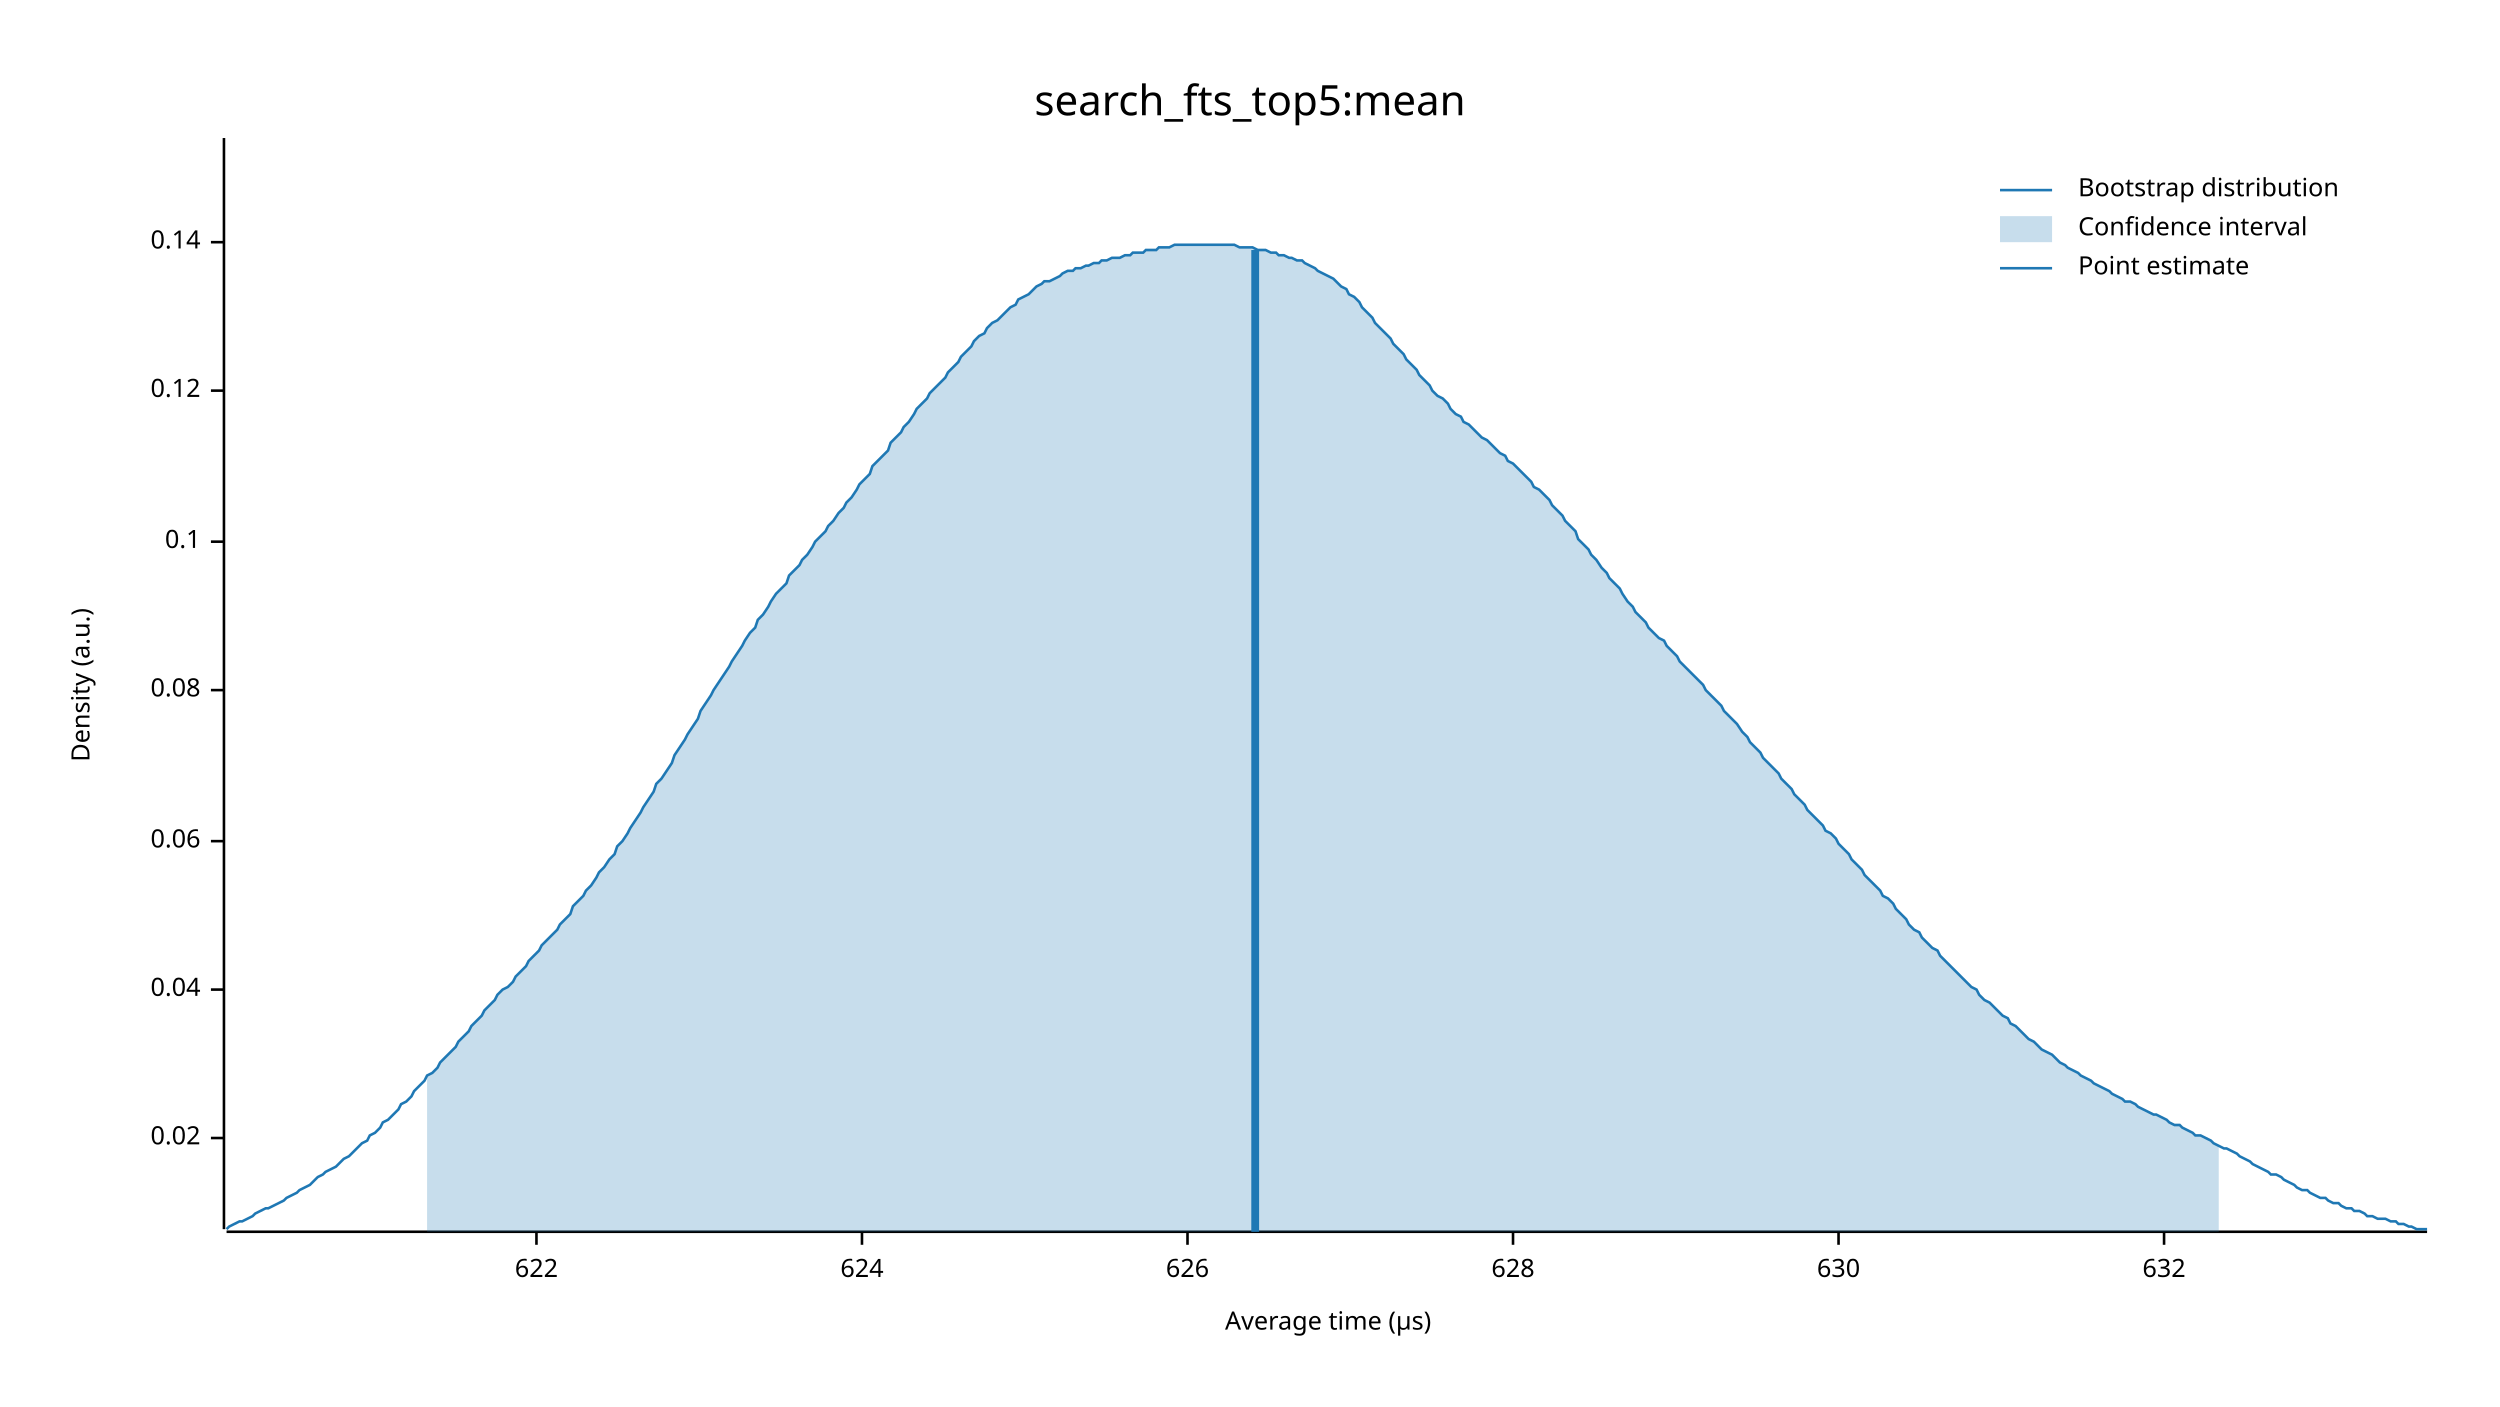
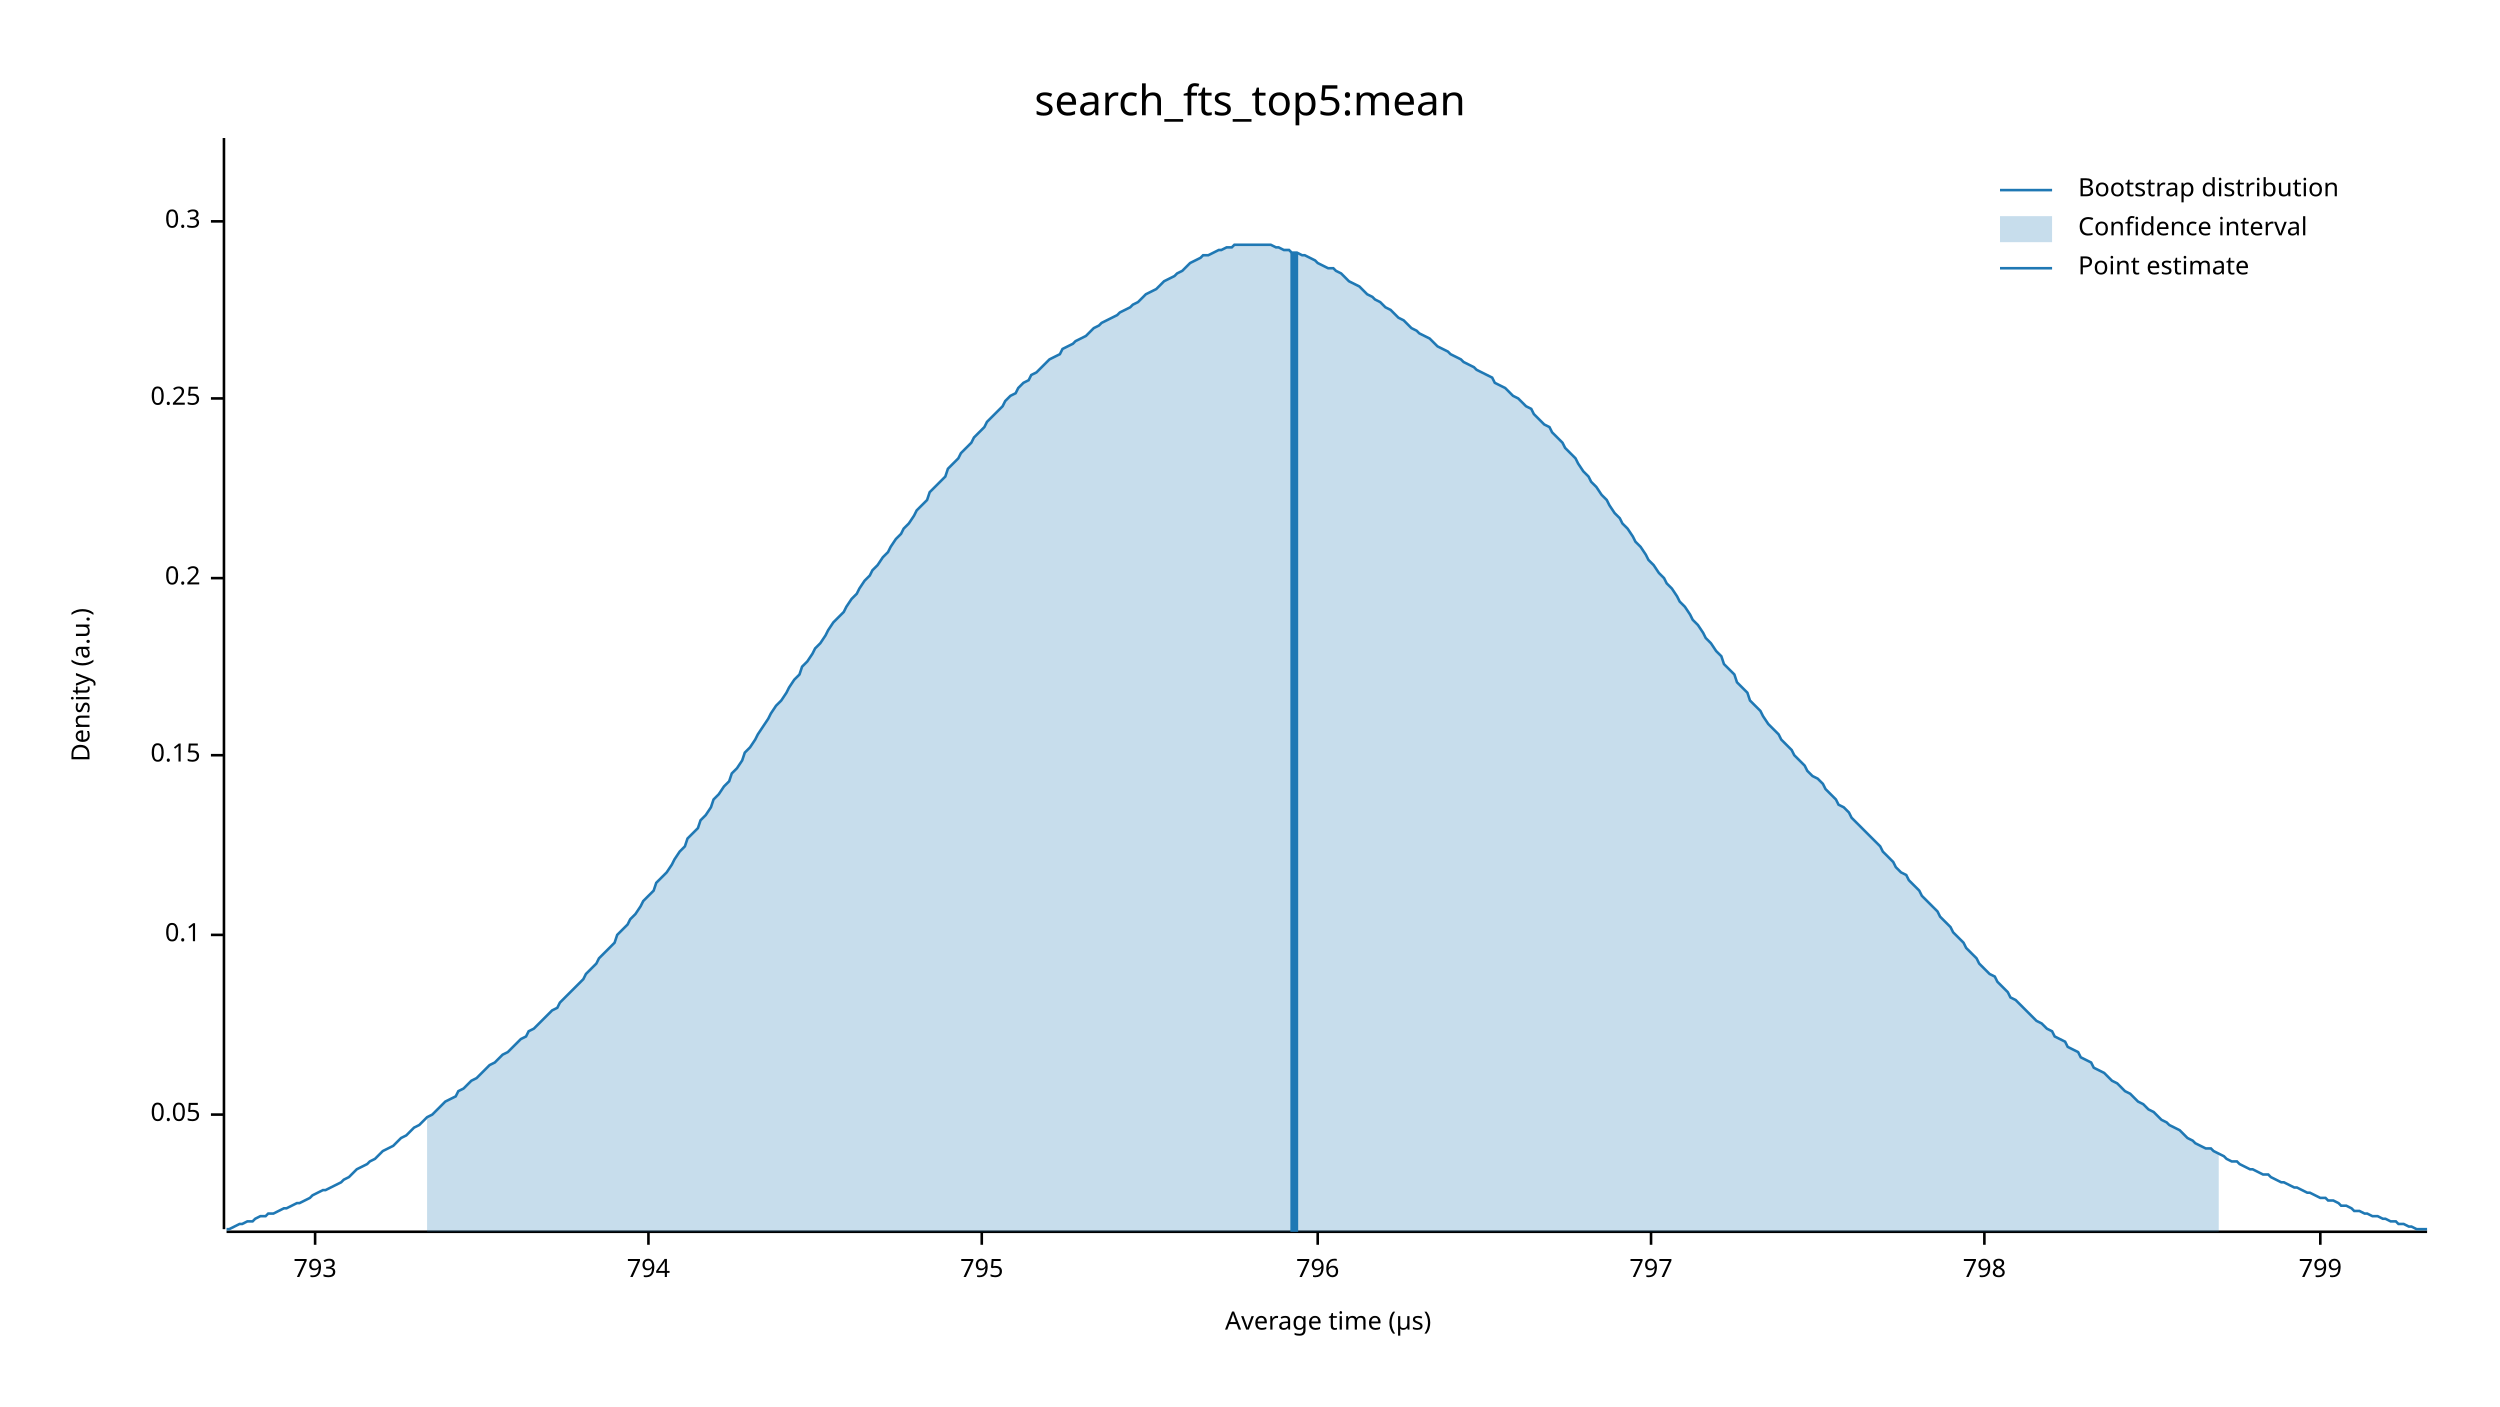
<svg xmlns="http://www.w3.org/2000/svg" width="960" height="540" viewBox="0 0 960 540">
  <text x="480" y="32" dy="0.76em" text-anchor="middle" font-family="sans-serif" font-size="16.129" opacity="1" fill="#000000">
search_fts_top5:mean
</text>
  <text x="27" y="263" dy="0.76em" text-anchor="middle" font-family="sans-serif" font-size="9.677" opacity="1" fill="#000000" transform="rotate(270, 27, 263)">
Density (a.u.)
</text>
  <text x="510" y="513" dy="-0.5ex" text-anchor="middle" font-family="sans-serif" font-size="9.677" opacity="1" fill="#000000">
Average time (µs)
</text>
  <polyline fill="none" opacity="1" stroke="#000000" stroke-width="1" points="86,53 86,472 " />
-   <text x="77" y="437" dy="0.5ex" text-anchor="end" font-family="sans-serif" font-size="9.677" opacity="1" fill="#000000">
- 0.02
+   <text x="77" y="428" dy="0.5ex" text-anchor="end" font-family="sans-serif" font-size="9.677" opacity="1" fill="#000000">
+ 0.05
</text>
-   <polyline fill="none" opacity="1" stroke="#000000" stroke-width="1" points="81,437 86,437 " />
-   <text x="77" y="380" dy="0.5ex" text-anchor="end" font-family="sans-serif" font-size="9.677" opacity="1" fill="#000000">
- 0.04
- </text>
-   <polyline fill="none" opacity="1" stroke="#000000" stroke-width="1" points="81,380 86,380 " />
-   <text x="77" y="323" dy="0.5ex" text-anchor="end" font-family="sans-serif" font-size="9.677" opacity="1" fill="#000000">
- 0.06
- </text>
-   <polyline fill="none" opacity="1" stroke="#000000" stroke-width="1" points="81,323 86,323 " />
-   <text x="77" y="265" dy="0.5ex" text-anchor="end" font-family="sans-serif" font-size="9.677" opacity="1" fill="#000000">
- 0.08
- </text>
-   <polyline fill="none" opacity="1" stroke="#000000" stroke-width="1" points="81,265 86,265 " />
-   <text x="77" y="208" dy="0.5ex" text-anchor="end" font-family="sans-serif" font-size="9.677" opacity="1" fill="#000000">
+   <polyline fill="none" opacity="1" stroke="#000000" stroke-width="1" points="81,428 86,428 " />
+   <text x="77" y="359" dy="0.5ex" text-anchor="end" font-family="sans-serif" font-size="9.677" opacity="1" fill="#000000">
0.1
</text>
-   <polyline fill="none" opacity="1" stroke="#000000" stroke-width="1" points="81,208 86,208 " />
-   <text x="77" y="150" dy="0.5ex" text-anchor="end" font-family="sans-serif" font-size="9.677" opacity="1" fill="#000000">
- 0.12
+   <polyline fill="none" opacity="1" stroke="#000000" stroke-width="1" points="81,359 86,359 " />
+   <text x="77" y="290" dy="0.5ex" text-anchor="end" font-family="sans-serif" font-size="9.677" opacity="1" fill="#000000">
+ 0.15
</text>
-   <polyline fill="none" opacity="1" stroke="#000000" stroke-width="1" points="81,150 86,150 " />
-   <text x="77" y="93" dy="0.5ex" text-anchor="end" font-family="sans-serif" font-size="9.677" opacity="1" fill="#000000">
- 0.14
+   <polyline fill="none" opacity="1" stroke="#000000" stroke-width="1" points="81,290 86,290 " />
+   <text x="77" y="222" dy="0.5ex" text-anchor="end" font-family="sans-serif" font-size="9.677" opacity="1" fill="#000000">
+ 0.2
</text>
-   <polyline fill="none" opacity="1" stroke="#000000" stroke-width="1" points="81,93 86,93 " />
+   <polyline fill="none" opacity="1" stroke="#000000" stroke-width="1" points="81,222 86,222 " />
+   <text x="77" y="153" dy="0.5ex" text-anchor="end" font-family="sans-serif" font-size="9.677" opacity="1" fill="#000000">
+ 0.25
+ </text>
+   <polyline fill="none" opacity="1" stroke="#000000" stroke-width="1" points="81,153 86,153 " />
+   <text x="77" y="85" dy="0.5ex" text-anchor="end" font-family="sans-serif" font-size="9.677" opacity="1" fill="#000000">
+ 0.3
+ </text>
+   <polyline fill="none" opacity="1" stroke="#000000" stroke-width="1" points="81,85 86,85 " />
  <polyline fill="none" opacity="1" stroke="#000000" stroke-width="1" points="87,473 932,473 " />
-   <text x="206" y="483" dy="0.76em" text-anchor="middle" font-family="sans-serif" font-size="9.677" opacity="1" fill="#000000">
- 622
+   <text x="121" y="483" dy="0.76em" text-anchor="middle" font-family="sans-serif" font-size="9.677" opacity="1" fill="#000000">
+ 793
</text>
-   <polyline fill="none" opacity="1" stroke="#000000" stroke-width="1" points="206,473 206,478 " />
-   <text x="331" y="483" dy="0.76em" text-anchor="middle" font-family="sans-serif" font-size="9.677" opacity="1" fill="#000000">
- 624
+   <polyline fill="none" opacity="1" stroke="#000000" stroke-width="1" points="121,473 121,478 " />
+   <text x="249" y="483" dy="0.76em" text-anchor="middle" font-family="sans-serif" font-size="9.677" opacity="1" fill="#000000">
+ 794
</text>
-   <polyline fill="none" opacity="1" stroke="#000000" stroke-width="1" points="331,473 331,478 " />
-   <text x="456" y="483" dy="0.76em" text-anchor="middle" font-family="sans-serif" font-size="9.677" opacity="1" fill="#000000">
- 626
+   <polyline fill="none" opacity="1" stroke="#000000" stroke-width="1" points="249,473 249,478 " />
+   <text x="377" y="483" dy="0.76em" text-anchor="middle" font-family="sans-serif" font-size="9.677" opacity="1" fill="#000000">
+ 795
</text>
-   <polyline fill="none" opacity="1" stroke="#000000" stroke-width="1" points="456,473 456,478 " />
-   <text x="581" y="483" dy="0.76em" text-anchor="middle" font-family="sans-serif" font-size="9.677" opacity="1" fill="#000000">
- 628
+   <polyline fill="none" opacity="1" stroke="#000000" stroke-width="1" points="377,473 377,478 " />
+   <text x="506" y="483" dy="0.76em" text-anchor="middle" font-family="sans-serif" font-size="9.677" opacity="1" fill="#000000">
+ 796
</text>
-   <polyline fill="none" opacity="1" stroke="#000000" stroke-width="1" points="581,473 581,478 " />
-   <text x="706" y="483" dy="0.76em" text-anchor="middle" font-family="sans-serif" font-size="9.677" opacity="1" fill="#000000">
- 630
+   <polyline fill="none" opacity="1" stroke="#000000" stroke-width="1" points="506,473 506,478 " />
+   <text x="634" y="483" dy="0.76em" text-anchor="middle" font-family="sans-serif" font-size="9.677" opacity="1" fill="#000000">
+ 797
</text>
-   <polyline fill="none" opacity="1" stroke="#000000" stroke-width="1" points="706,473 706,478 " />
-   <text x="831" y="483" dy="0.76em" text-anchor="middle" font-family="sans-serif" font-size="9.677" opacity="1" fill="#000000">
- 632
+   <polyline fill="none" opacity="1" stroke="#000000" stroke-width="1" points="634,473 634,478 " />
+   <text x="762" y="483" dy="0.76em" text-anchor="middle" font-family="sans-serif" font-size="9.677" opacity="1" fill="#000000">
+ 798
</text>
-   <polyline fill="none" opacity="1" stroke="#000000" stroke-width="1" points="831,473 831,478 " />
-   <polyline fill="none" opacity="1" stroke="#1F78B4" stroke-width="1" points="87,472 88,471 90,470 92,469 93,469 95,468 97,467 98,466 100,465 102,464 103,464 105,463 107,462 109,461 110,460 112,459 114,458 115,457 117,456 119,455 120,454 122,452 124,451 125,450 127,449 129,448 131,446 132,445 134,444 136,442 137,441 139,439 141,438 142,436 144,435 146,433 147,431 149,430 151,428 153,426 154,424 156,423 158,421 159,419 161,417 163,415 164,413 166,412 168,410 169,408 171,406 173,404 175,402 176,400 178,398 180,396 181,394 183,392 185,390 186,388 188,386 190,384 191,382 193,380 195,379 197,377 198,375 200,373 202,371 203,369 205,367 207,365 208,363 210,361 212,359 214,357 215,355 217,353 219,351 220,348 222,346 224,344 225,342 227,340 229,337 230,335 232,333 234,330 236,328 237,325 239,323 241,320 242,318 244,315 246,312 247,310 249,307 251,304 252,301 254,299 256,296 258,293 259,290 261,287 263,284 264,282 266,279 268,276 269,273 271,270 273,267 274,265 276,262 278,259 280,256 281,254 283,251 285,248 286,246 288,243 290,241 291,238 293,236 295,233 296,231 298,228 300,226 302,224 303,221 305,219 307,217 308,215 310,213 312,210 313,208 315,206 317,204 318,202 320,200 322,197 324,195 325,193 327,191 329,188 330,186 332,184 334,182 335,179 337,177 339,175 341,173 342,170 344,168 346,166 347,164 349,162 351,159 352,157 354,155 356,153 357,151 359,149 361,147 363,145 364,143 366,141 368,139 369,137 371,135 373,133 374,131 376,129 378,128 379,126 381,124 383,123 385,121 386,120 388,118 390,117 391,115 393,114 395,113 396,112 398,110 400,109 401,108 403,108 405,107 407,106 408,105 410,104 412,104 413,103 415,103 417,102 418,102 420,101 422,101 423,100 425,100 427,99 429,99 430,99 432,98 434,98 435,97 437,97 439,97 440,96 442,96 444,96 445,95 447,95 449,95 451,94 452,94 454,94 456,94 457,94 459,94 461,94 462,94 464,94 466,94 468,94 469,94 471,94 473,94 474,94 476,95 478,95 479,95 481,95 483,96 484,96 486,96 488,97 490,97 491,98 493,98 495,99 496,99 498,100 500,100 501,101 503,102 505,103 506,104 508,105 510,106 512,107 513,108 515,110 517,111 518,113 520,114 522,116 523,118 525,120 527,122 528,124 530,126 532,128 534,130 535,132 537,134 539,136 540,138 542,140 544,142 545,144 547,146 549,148 550,150 552,152 554,153 556,155 557,157 559,159 561,160 562,162 564,163 566,165 567,166 569,168 571,169 573,171 574,172 576,174 578,175 579,177 581,178 583,180 584,181 586,183 588,185 589,187 591,188 593,190 595,192 596,194 598,196 600,198 601,200 603,202 605,204 606,207 608,209 610,211 611,213 613,215 615,218 617,220 618,222 620,224 622,226 623,228 625,231 627,233 628,235 630,237 632,239 633,241 635,243 637,245 639,246 640,248 642,250 644,252 645,254 647,256 649,258 650,259 652,261 654,263 655,265 657,267 659,269 661,271 662,273 664,275 666,277 667,278 669,281 671,283 672,285 674,287 676,289 677,291 679,293 681,295 683,297 684,299 686,301 688,303 689,305 691,307 693,309 694,311 696,313 698,315 700,317 701,319 703,320 705,322 706,324 708,326 710,328 711,330 713,332 715,334 716,336 718,338 720,340 722,342 723,344 725,345 727,347 728,349 730,351 732,353 733,355 735,357 737,358 738,360 740,362 742,364 744,365 745,367 747,369 749,371 750,372 752,374 754,376 755,377 757,379 759,380 760,382 762,384 764,385 766,387 767,388 769,390 771,391 772,393 774,394 776,396 777,397 779,399 781,400 782,401 784,403 786,404 788,405 789,406 791,408 793,409 794,410 796,411 798,412 799,413 801,414 803,415 804,416 806,417 808,418 810,419 811,420 813,421 815,422 816,423 818,423 820,424 821,425 823,426 825,427 827,428 828,428 830,429 832,430 833,431 835,432 837,432 838,433 840,434 842,435 843,436 845,436 847,437 849,438 850,439 852,440 854,441 855,441 857,442 859,443 860,444 862,445 864,446 865,447 867,448 869,449 871,450 872,451 874,451 876,452 877,453 879,454 881,455 882,456 884,457 886,457 887,458 889,459 891,460 893,460 894,461 896,462 898,462 899,463 901,464 903,464 904,465 906,465 908,466 909,467 911,467 913,468 915,468 916,468 918,469 920,469 921,470 923,470 925,471 926,471 928,472 930,472 932,472 " />
-   <polygon opacity="0.25" fill="#1F78B4" points="164,413 166,412 168,410 169,408 171,406 173,404 175,402 176,400 178,398 180,396 181,394 183,392 185,390 186,388 188,386 190,384 191,382 193,380 195,379 197,377 198,375 200,373 202,371 203,369 205,367 207,365 208,363 210,361 212,359 214,357 215,355 217,353 219,351 220,348 222,346 224,344 225,342 227,340 229,337 230,335 232,333 234,330 236,328 237,325 239,323 241,320 242,318 244,315 246,312 247,310 249,307 251,304 252,301 254,299 256,296 258,293 259,290 261,287 263,284 264,282 266,279 268,276 269,273 271,270 273,267 274,265 276,262 278,259 280,256 281,254 283,251 285,248 286,246 288,243 290,241 291,238 293,236 295,233 296,231 298,228 300,226 302,224 303,221 305,219 307,217 308,215 310,213 312,210 313,208 315,206 317,204 318,202 320,200 322,197 324,195 325,193 327,191 329,188 330,186 332,184 334,182 335,179 337,177 339,175 341,173 342,170 344,168 346,166 347,164 349,162 351,159 352,157 354,155 356,153 357,151 359,149 361,147 363,145 364,143 366,141 368,139 369,137 371,135 373,133 374,131 376,129 378,128 379,126 381,124 383,123 385,121 386,120 388,118 390,117 391,115 393,114 395,113 396,112 398,110 400,109 401,108 403,108 405,107 407,106 408,105 410,104 412,104 413,103 415,103 417,102 418,102 420,101 422,101 423,100 425,100 427,99 429,99 430,99 432,98 434,98 435,97 437,97 439,97 440,96 442,96 444,96 445,95 447,95 449,95 451,94 452,94 454,94 456,94 457,94 459,94 461,94 462,94 464,94 466,94 468,94 469,94 471,94 473,94 474,94 476,95 478,95 479,95 481,95 483,96 484,96 486,96 488,97 490,97 491,98 493,98 495,99 496,99 498,100 500,100 501,101 503,102 505,103 506,104 508,105 510,106 512,107 513,108 515,110 517,111 518,113 520,114 522,116 523,118 525,120 527,122 528,124 530,126 532,128 534,130 535,132 537,134 539,136 540,138 542,140 544,142 545,144 547,146 549,148 550,150 552,152 554,153 556,155 557,157 559,159 561,160 562,162 564,163 566,165 567,166 569,168 571,169 573,171 574,172 576,174 578,175 579,177 581,178 583,180 584,181 586,183 588,185 589,187 591,188 593,190 595,192 596,194 598,196 600,198 601,200 603,202 605,204 606,207 608,209 610,211 611,213 613,215 615,218 617,220 618,222 620,224 622,226 623,228 625,231 627,233 628,235 630,237 632,239 633,241 635,243 637,245 639,246 640,248 642,250 644,252 645,254 647,256 649,258 650,259 652,261 654,263 655,265 657,267 659,269 661,271 662,273 664,275 666,277 667,278 669,281 671,283 672,285 674,287 676,289 677,291 679,293 681,295 683,297 684,299 686,301 688,303 689,305 691,307 693,309 694,311 696,313 698,315 700,317 701,319 703,320 705,322 706,324 708,326 710,328 711,330 713,332 715,334 716,336 718,338 720,340 722,342 723,344 725,345 727,347 728,349 730,351 732,353 733,355 735,357 737,358 738,360 740,362 742,364 744,365 745,367 747,369 749,371 750,372 752,374 754,376 755,377 757,379 759,380 760,382 762,384 764,385 766,387 767,388 769,390 771,391 772,393 774,394 776,396 777,397 779,399 781,400 782,401 784,403 786,404 788,405 789,406 791,408 793,409 794,410 796,411 798,412 799,413 801,414 803,415 804,416 806,417 808,418 810,419 811,420 813,421 815,422 816,423 818,423 820,424 821,425 823,426 825,427 827,428 828,428 830,429 832,430 833,431 835,432 837,432 838,433 840,434 842,435 843,436 845,436 847,437 849,438 850,439 852,440 852,473 164,473 " />
-   <polyline fill="none" opacity="1" stroke="#1F78B4" stroke-width="3" points="482,473 482,96 " />
+   <polyline fill="none" opacity="1" stroke="#000000" stroke-width="1" points="762,473 762,478 " />
+   <text x="891" y="483" dy="0.76em" text-anchor="middle" font-family="sans-serif" font-size="9.677" opacity="1" fill="#000000">
+ 799
+ </text>
+   <polyline fill="none" opacity="1" stroke="#000000" stroke-width="1" points="891,473 891,478 " />
+   <polyline fill="none" opacity="1" stroke="#1F78B4" stroke-width="1" points="87,472 88,472 90,471 92,470 93,470 95,469 97,469 98,468 100,467 102,467 103,466 105,466 107,465 109,464 110,464 112,463 114,462 115,462 117,461 119,460 120,459 122,458 124,457 125,457 127,456 129,455 131,454 132,453 134,452 136,450 137,449 139,448 141,447 142,446 144,445 146,443 147,442 149,441 151,440 153,438 154,437 156,436 158,434 159,433 161,432 163,430 164,429 166,428 168,426 169,425 171,423 173,422 175,421 176,419 178,418 180,416 181,415 183,414 185,412 186,411 188,409 190,408 191,407 193,405 195,404 197,402 198,401 200,399 202,398 203,396 205,395 207,393 208,392 210,390 212,388 214,387 215,385 217,383 219,381 220,380 222,378 224,376 225,374 227,372 229,370 230,368 232,366 234,364 236,362 237,359 239,357 241,355 242,353 244,351 246,348 247,346 249,344 251,342 252,339 254,337 256,335 258,332 259,330 261,327 263,325 264,322 266,320 268,318 269,315 271,313 273,310 274,307 276,305 278,302 280,300 281,297 283,295 285,292 286,289 288,287 290,284 291,282 293,279 295,276 296,274 298,271 300,269 302,266 303,264 305,261 307,259 308,256 310,254 312,251 313,249 315,247 317,244 318,242 320,239 322,237 324,235 325,233 327,230 329,228 330,226 332,223 334,221 335,219 337,217 339,214 341,212 342,210 344,207 346,205 347,203 349,201 351,198 352,196 354,194 356,192 357,189 359,187 361,185 363,183 364,180 366,178 368,176 369,174 371,172 373,170 374,168 376,166 378,164 379,162 381,160 383,158 385,156 386,154 388,152 390,151 391,149 393,147 395,146 396,144 398,143 400,141 401,140 403,138 405,137 407,136 408,134 410,133 412,132 413,131 415,130 417,129 418,128 420,126 422,125 423,124 425,123 427,122 429,121 430,120 432,119 434,118 435,117 437,116 439,114 440,113 442,112 444,111 445,110 447,108 449,107 451,106 452,105 454,104 456,102 457,101 459,100 461,99 462,98 464,98 466,97 468,96 469,96 471,95 473,95 474,94 476,94 478,94 479,94 481,94 483,94 484,94 486,94 488,94 490,95 491,95 493,96 495,96 496,97 498,97 500,98 501,98 503,99 505,100 506,101 508,102 510,103 512,103 513,104 515,105 517,107 518,108 520,109 522,110 523,111 525,113 527,114 528,115 530,116 532,118 534,119 535,120 537,122 539,123 540,124 542,126 544,127 545,128 547,129 549,130 550,131 552,133 554,134 556,135 557,136 559,137 561,138 562,139 564,140 566,141 567,142 569,143 571,144 573,145 574,147 576,148 578,149 579,150 581,152 583,153 584,154 586,156 588,157 589,159 591,161 593,163 595,164 596,166 598,168 600,170 601,172 603,174 605,176 606,178 608,181 610,183 611,185 613,187 615,190 617,192 618,194 620,197 622,199 623,201 625,203 627,206 628,208 630,210 632,213 633,215 635,217 637,220 639,222 640,224 642,226 644,229 645,231 647,233 649,236 650,238 652,240 654,243 655,245 657,247 659,250 661,252 662,255 664,257 666,259 667,262 669,264 671,266 672,269 674,271 676,273 677,275 679,278 681,280 683,282 684,284 686,286 688,288 689,290 691,292 693,294 694,296 696,298 698,299 700,301 701,303 703,305 705,307 706,309 708,310 710,312 711,314 713,316 715,318 716,319 718,321 720,323 722,325 723,327 725,329 727,331 728,333 730,335 732,336 733,338 735,340 737,342 738,344 740,346 742,348 744,350 745,352 747,354 749,356 750,358 752,360 754,362 755,364 757,366 759,368 760,370 762,372 764,374 766,375 767,377 769,379 771,381 772,383 774,384 776,386 777,387 779,389 781,391 782,392 784,393 786,395 788,396 789,398 791,399 793,400 794,402 796,403 798,404 799,406 801,407 803,408 804,410 806,411 808,412 810,414 811,415 813,416 815,418 816,419 818,420 820,422 821,423 823,424 825,426 827,427 828,428 830,430 832,431 833,432 835,433 837,434 838,435 840,437 842,438 843,439 845,440 847,441 849,441 850,442 852,443 854,444 855,445 857,446 859,446 860,447 862,448 864,449 865,449 867,450 869,451 871,451 872,452 874,453 876,454 877,454 879,455 881,456 882,456 884,457 886,458 887,458 889,459 891,460 893,460 894,461 896,461 898,462 899,463 901,463 903,464 904,465 906,465 908,466 909,466 911,467 913,467 915,468 916,468 918,469 920,469 921,470 923,470 925,471 926,471 928,472 930,472 932,472 " />
+   <polygon opacity="0.25" fill="#1F78B4" points="164,429 166,428 168,426 169,425 171,423 173,422 175,421 176,419 178,418 180,416 181,415 183,414 185,412 186,411 188,409 190,408 191,407 193,405 195,404 197,402 198,401 200,399 202,398 203,396 205,395 207,393 208,392 210,390 212,388 214,387 215,385 217,383 219,381 220,380 222,378 224,376 225,374 227,372 229,370 230,368 232,366 234,364 236,362 237,359 239,357 241,355 242,353 244,351 246,348 247,346 249,344 251,342 252,339 254,337 256,335 258,332 259,330 261,327 263,325 264,322 266,320 268,318 269,315 271,313 273,310 274,307 276,305 278,302 280,300 281,297 283,295 285,292 286,289 288,287 290,284 291,282 293,279 295,276 296,274 298,271 300,269 302,266 303,264 305,261 307,259 308,256 310,254 312,251 313,249 315,247 317,244 318,242 320,239 322,237 324,235 325,233 327,230 329,228 330,226 332,223 334,221 335,219 337,217 339,214 341,212 342,210 344,207 346,205 347,203 349,201 351,198 352,196 354,194 356,192 357,189 359,187 361,185 363,183 364,180 366,178 368,176 369,174 371,172 373,170 374,168 376,166 378,164 379,162 381,160 383,158 385,156 386,154 388,152 390,151 391,149 393,147 395,146 396,144 398,143 400,141 401,140 403,138 405,137 407,136 408,134 410,133 412,132 413,131 415,130 417,129 418,128 420,126 422,125 423,124 425,123 427,122 429,121 430,120 432,119 434,118 435,117 437,116 439,114 440,113 442,112 444,111 445,110 447,108 449,107 451,106 452,105 454,104 456,102 457,101 459,100 461,99 462,98 464,98 466,97 468,96 469,96 471,95 473,95 474,94 476,94 478,94 479,94 481,94 483,94 484,94 486,94 488,94 490,95 491,95 493,96 495,96 496,97 498,97 500,98 501,98 503,99 505,100 506,101 508,102 510,103 512,103 513,104 515,105 517,107 518,108 520,109 522,110 523,111 525,113 527,114 528,115 530,116 532,118 534,119 535,120 537,122 539,123 540,124 542,126 544,127 545,128 547,129 549,130 550,131 552,133 554,134 556,135 557,136 559,137 561,138 562,139 564,140 566,141 567,142 569,143 571,144 573,145 574,147 576,148 578,149 579,150 581,152 583,153 584,154 586,156 588,157 589,159 591,161 593,163 595,164 596,166 598,168 600,170 601,172 603,174 605,176 606,178 608,181 610,183 611,185 613,187 615,190 617,192 618,194 620,197 622,199 623,201 625,203 627,206 628,208 630,210 632,213 633,215 635,217 637,220 639,222 640,224 642,226 644,229 645,231 647,233 649,236 650,238 652,240 654,243 655,245 657,247 659,250 661,252 662,255 664,257 666,259 667,262 669,264 671,266 672,269 674,271 676,273 677,275 679,278 681,280 683,282 684,284 686,286 688,288 689,290 691,292 693,294 694,296 696,298 698,299 700,301 701,303 703,305 705,307 706,309 708,310 710,312 711,314 713,316 715,318 716,319 718,321 720,323 722,325 723,327 725,329 727,331 728,333 730,335 732,336 733,338 735,340 737,342 738,344 740,346 742,348 744,350 745,352 747,354 749,356 750,358 752,360 754,362 755,364 757,366 759,368 760,370 762,372 764,374 766,375 767,377 769,379 771,381 772,383 774,384 776,386 777,387 779,389 781,391 782,392 784,393 786,395 788,396 789,398 791,399 793,400 794,402 796,403 798,404 799,406 801,407 803,408 804,410 806,411 808,412 810,414 811,415 813,416 815,418 816,419 818,420 820,422 821,423 823,424 825,426 827,427 828,428 830,430 832,431 833,432 835,433 837,434 838,435 840,437 842,438 843,439 845,440 847,441 849,441 850,442 852,443 852,473 164,473 " />
+   <polyline fill="none" opacity="1" stroke="#1F78B4" stroke-width="3" points="497,473 497,97 " />
  <text x="798" y="68" dy="0.76em" text-anchor="start" font-family="sans-serif" font-size="9.677" opacity="1" fill="#000000">
Bootstrap distribution
</text>
  <text x="798" y="83" dy="0.76em" text-anchor="start" font-family="sans-serif" font-size="9.677" opacity="1" fill="#000000">
Confidence interval
</text>
  <text x="798" y="98" dy="0.76em" text-anchor="start" font-family="sans-serif" font-size="9.677" opacity="1" fill="#000000">
Point estimate
</text>
  <polyline fill="none" opacity="1" stroke="#1F78B4" stroke-width="1" points="768,73 788,73 " />
  <rect x="768" y="83" width="20" height="10" opacity="0.25" fill="#1F78B4" stroke="none" />
  <polyline fill="none" opacity="1" stroke="#1F78B4" stroke-width="1" points="768,103 788,103 " />
</svg>
